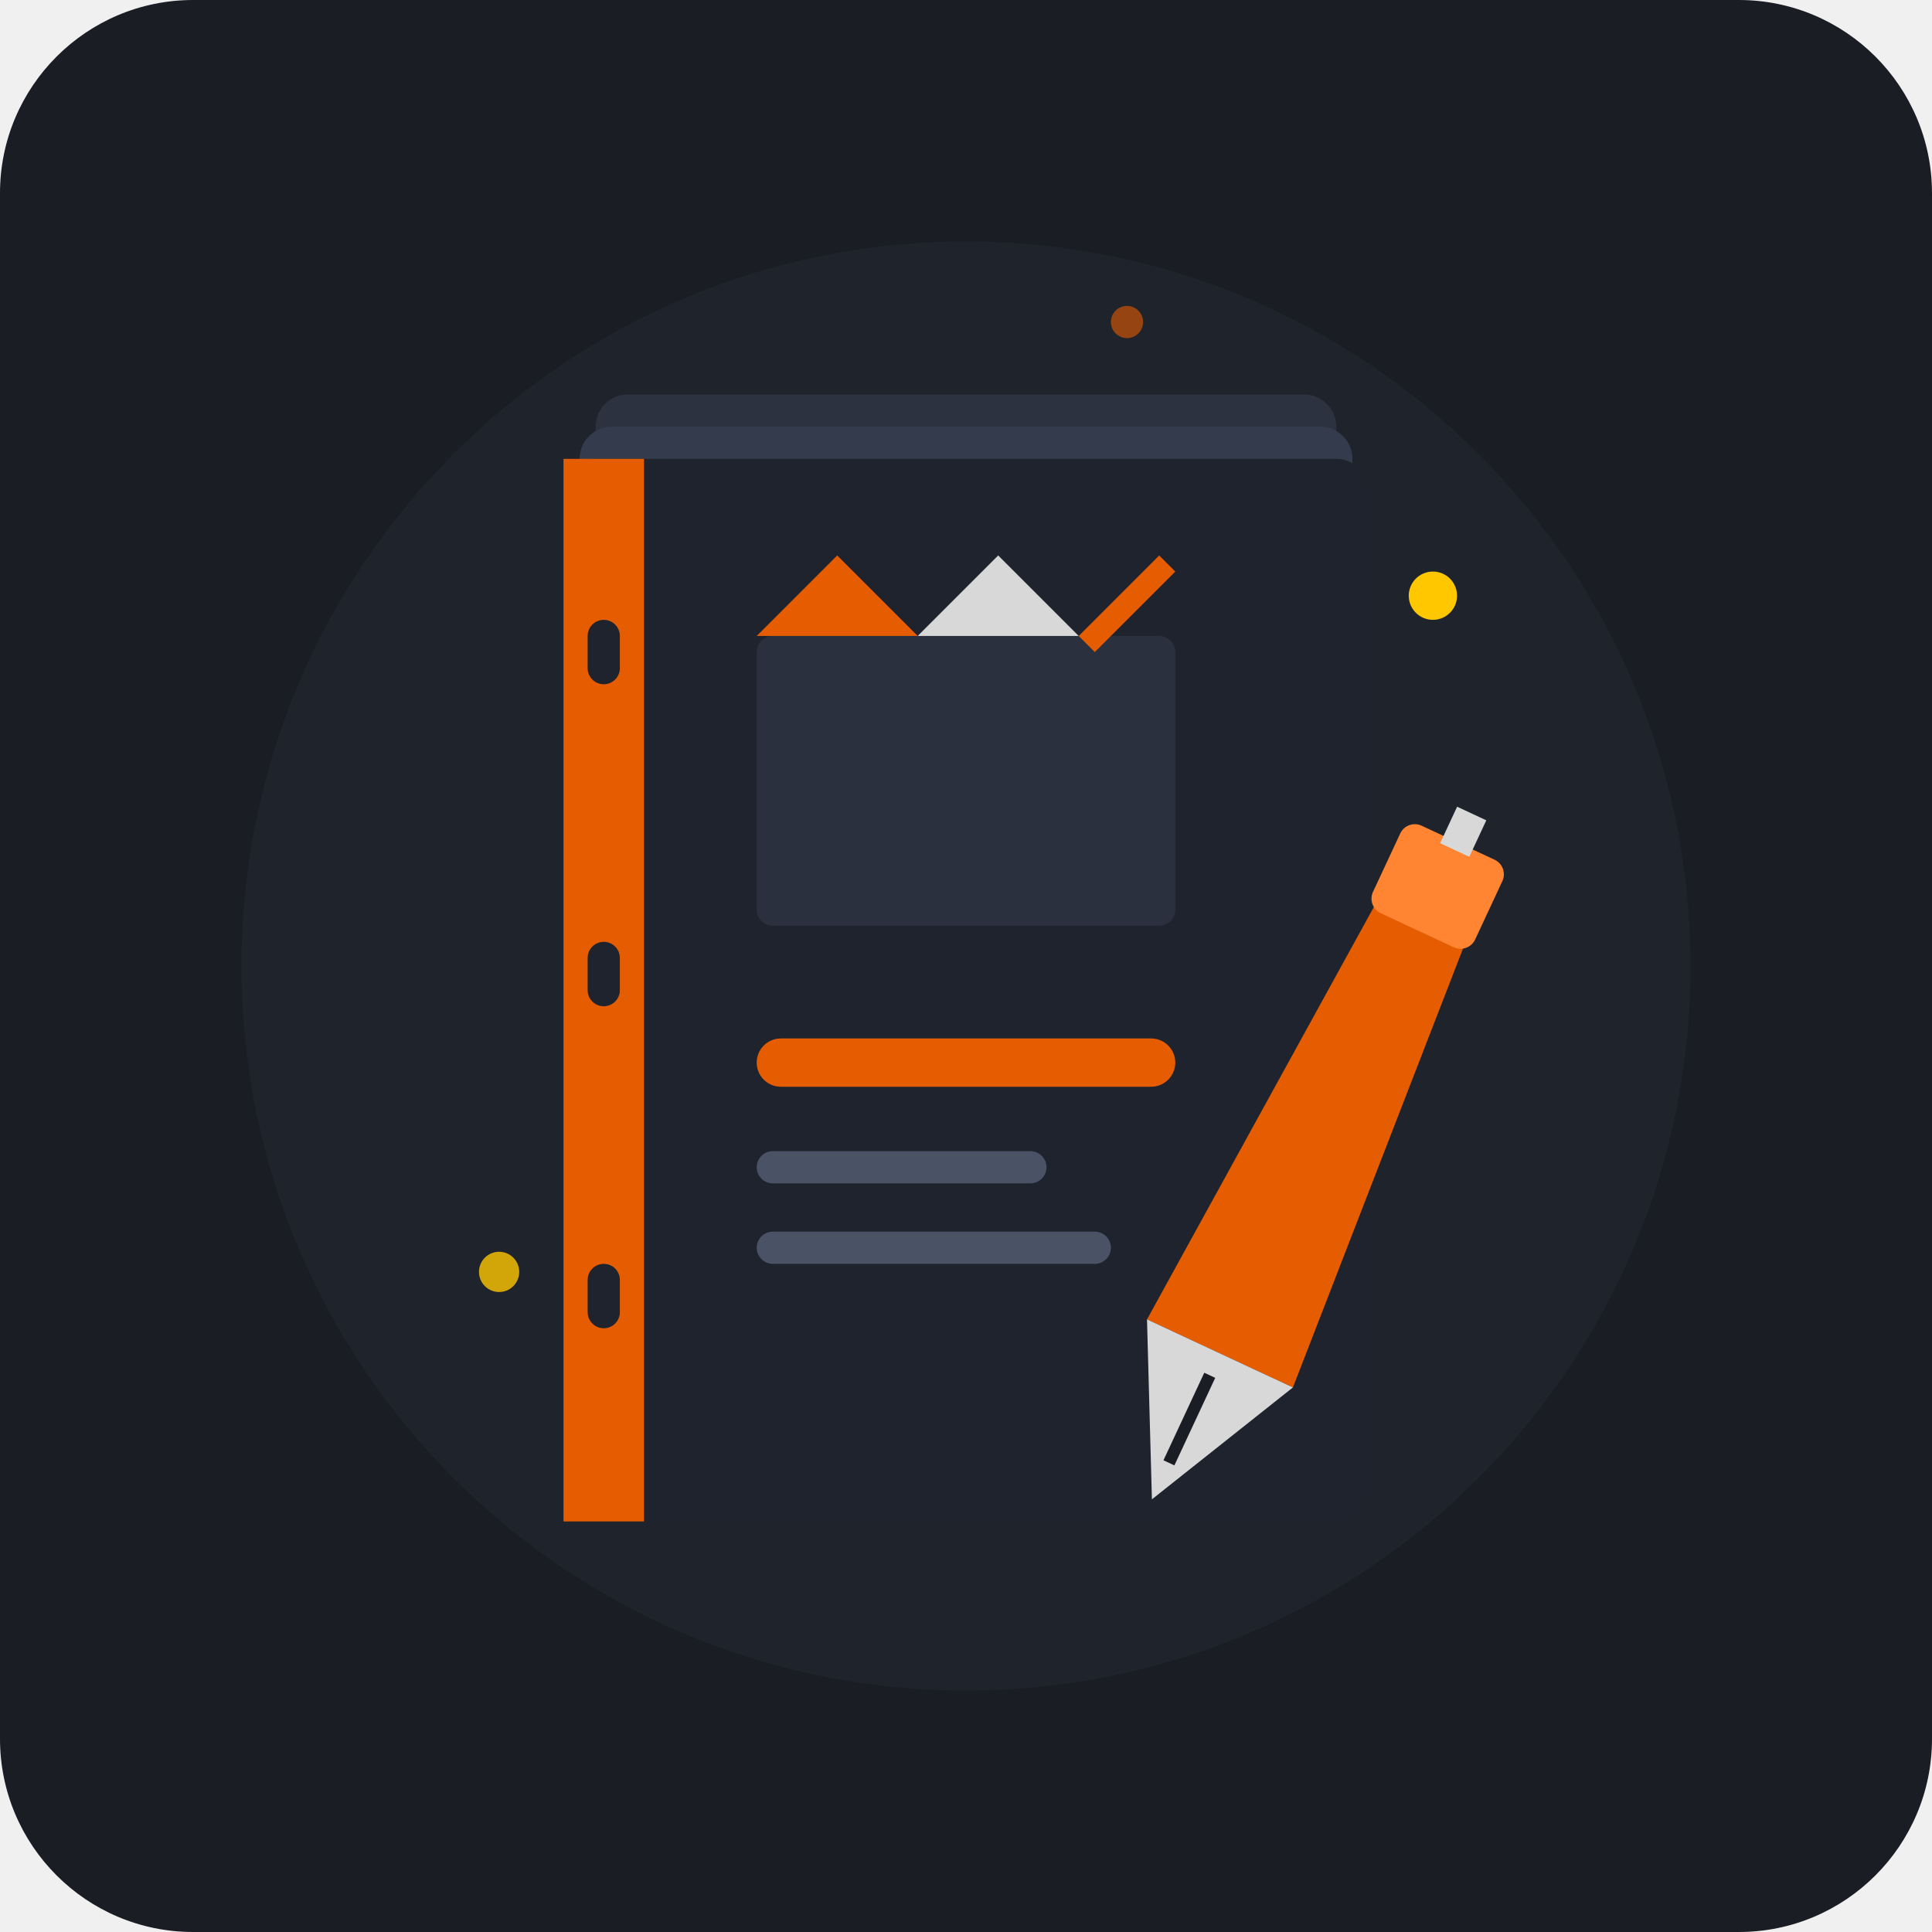
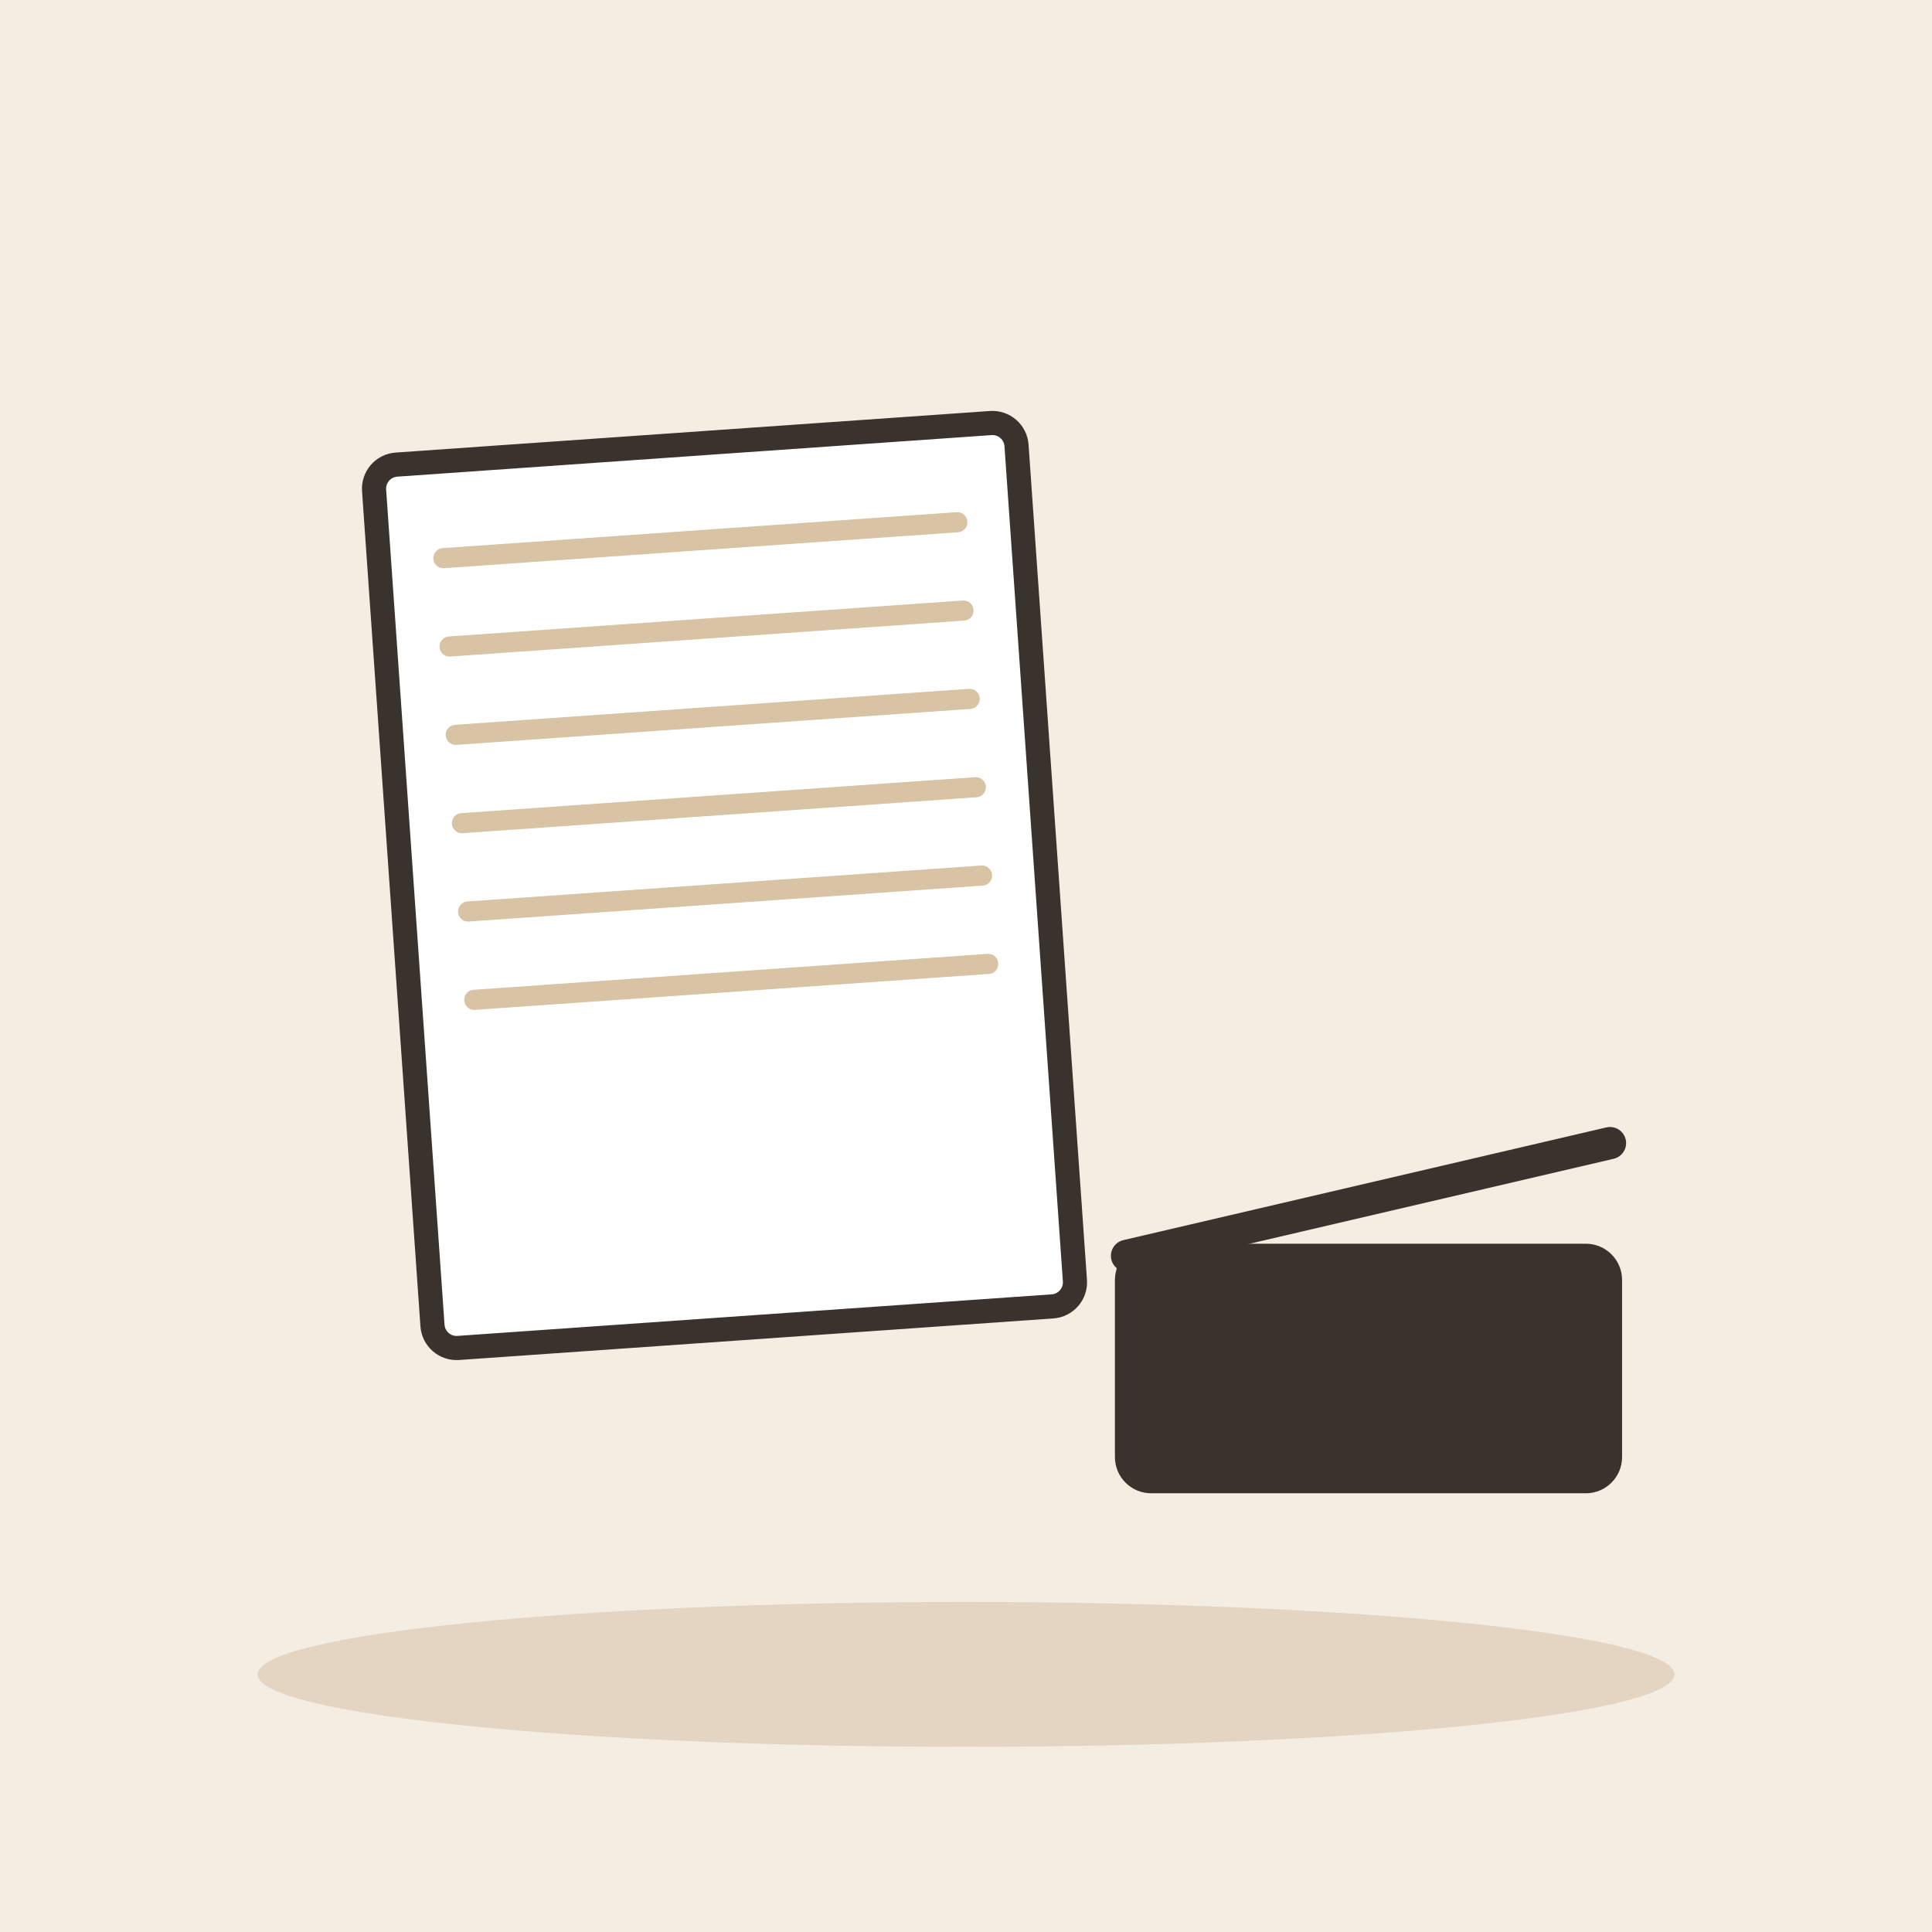
- <svg xmlns="http://www.w3.org/2000/svg" width="240" height="240" viewBox="0 0 240 240">
-   <rect width="240" height="240" rx="24" fill="#1A1D24" />
-   <circle cx="120" cy="120" r="90" fill="#222732" opacity="0.6" />
-   <g transform="translate(0, 5)">
-     <rect x="74" y="44" width="92" height="132" rx="4" fill="#2C3240" />
-     <rect x="72" y="48" width="96" height="132" rx="4" fill="#343B4C" />
-     <rect x="70" y="52" width="100" height="132" rx="4" fill="#1E232E" />
-     <rect x="70" y="52" width="10" height="132" fill="#E65C00" />
-     <rect x="73" y="72" width="4" height="8" rx="2" fill="#1E232E" />
-     <rect x="73" y="112" width="4" height="8" rx="2" fill="#1E232E" />
-     <rect x="73" y="152" width="4" height="8" rx="2" fill="#1E232E" />
-     <rect x="94" y="74" width="52" height="36" rx="2" fill="#2A303D" />
-     <path d="M94 74 L104 64 L114 74 Z" fill="#E65C00" />
-     <path d="M114 74 L124 64 L134 74 Z" fill="#D8D8D8" />
-     <path d="M134 74 L144 64 L146 66 L136 76 Z" fill="#E65C00" />
-     <rect x="94" y="124" width="52" height="6" rx="3" fill="#E65C00" />
-     <rect x="94" y="138" width="36" height="4" rx="2" fill="#4A5265" />
-     <rect x="94" y="148" width="44" height="4" rx="2" fill="#4A5265" />
+ <svg xmlns="http://www.w3.org/2000/svg" viewBox="0 0 240 240" data-style="editorial">
+   <rect width="240" height="240" fill="#F4EDE2" />
+   <ellipse cx="120" cy="208" rx="88" ry="9" fill="#E3D5C1" />
+   <g transform="translate(90 110) rotate(-4)">
+     <rect x="-40" y="-55" width="80" height="110" rx="3" fill="#FFFFFF" stroke="#3A332D" stroke-width="3" stroke-linecap="round" stroke-linejoin="round" />
+     <path d="M-32 -43L32 -43" stroke="#D8C3A5" stroke-width="2.5" stroke-linecap="round" fill="none" />
+     <path d="M-32 -32L32 -32" stroke="#D8C3A5" stroke-width="2.5" stroke-linecap="round" fill="none" />
+     <path d="M-32 -21L32 -21" stroke="#D8C3A5" stroke-width="2.5" stroke-linecap="round" fill="none" />
+     <path d="M-32 -10L32 -10" stroke="#D8C3A5" stroke-width="2.5" stroke-linecap="round" fill="none" />
+     <path d="M-32 1L32 1" stroke="#D8C3A5" stroke-width="2.5" stroke-linecap="round" fill="none" />
+     <path d="M-32 12L32 12" stroke="#D8C3A5" stroke-width="2.5" stroke-linecap="round" fill="none" />
  </g>
-   <g transform="translate(10, 10) rotate(25 150 140)">
-     <path d="M144 100 L156 100 L160 160 L140 160 Z" fill="#E65C00" />
-     <rect x="143" y="90" width="14" height="12" rx="2" fill="#FF8533" />
-     <rect x="148" y="86" width="4" height="5" fill="#D8D8D8" />
-     <path d="M140 160 L150 180 L160 160 Z" fill="#D8D8D8" />
-     <line x1="150" y1="163" x2="150" y2="175" stroke="#1A1D24" stroke-width="1.5" />
+   <g transform="translate(170 170)">
+     <rect x="-30" y="-14" width="60" height="28" rx="3" fill="#3A332D" stroke="#3A332D" stroke-width="3" stroke-linecap="round" stroke-linejoin="round" />
+     <path d="M-30 -14L30 -28" stroke="#3A332D" stroke-width="4" stroke-linecap="round" fill="none" />
  </g>
-   <circle cx="178" cy="74" r="3" fill="#FFC700" />
-   <circle cx="62" cy="158" r="2.5" fill="#FFC700" opacity="0.8" />
-   <circle cx="140" cy="40" r="2" fill="#E65C00" opacity="0.6" />
</svg>
